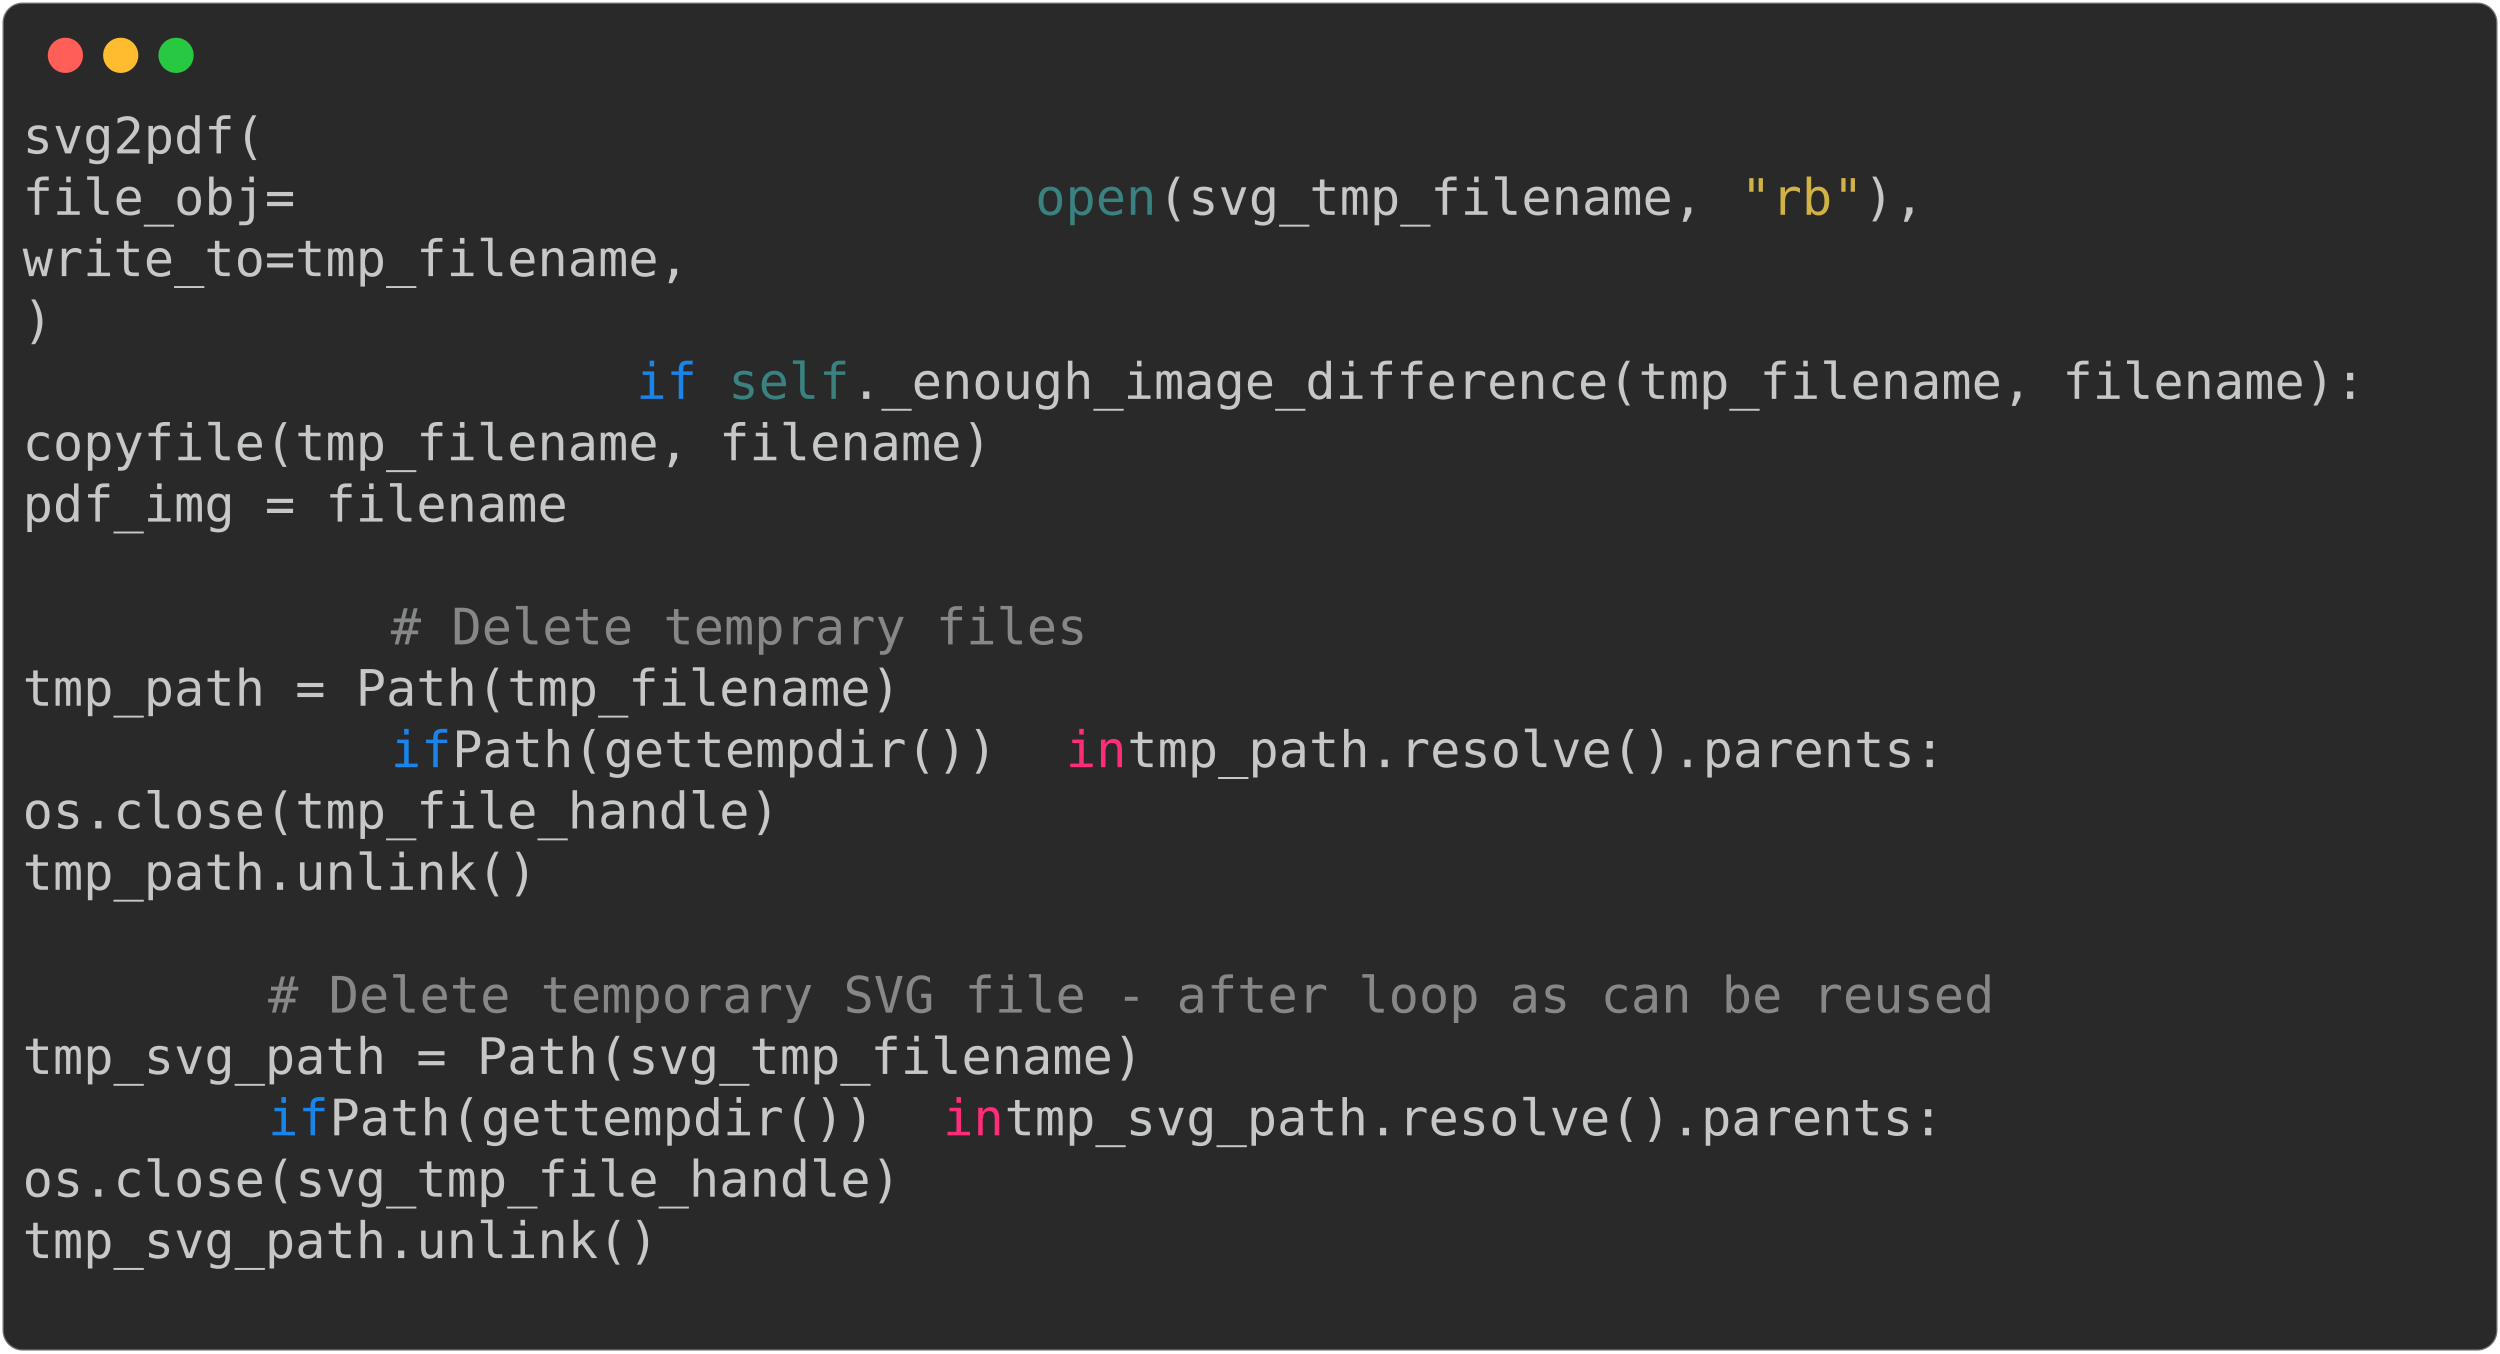
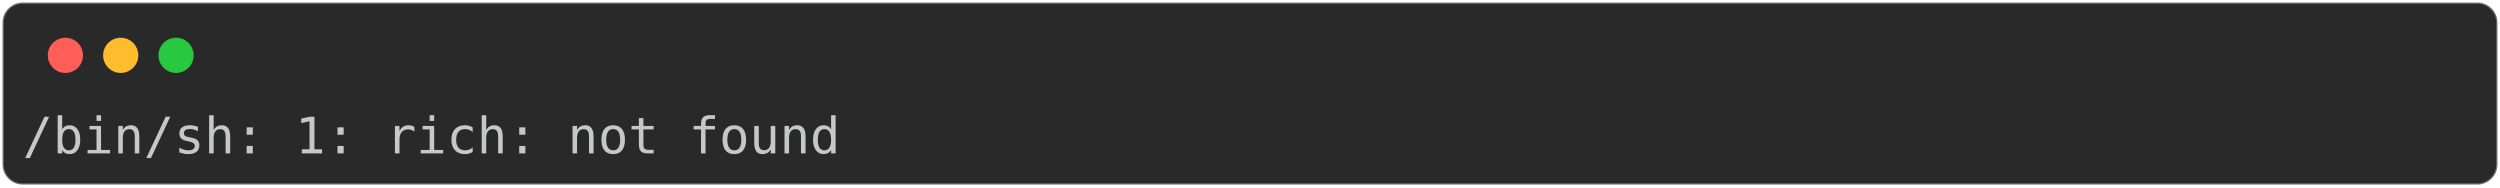
- <svg xmlns="http://www.w3.org/2000/svg" class="rich-terminal" viewBox="0 0 994 538.0">
+ <svg xmlns="http://www.w3.org/2000/svg" class="rich-terminal" viewBox="0 0 994 74.4">
  <style>

    @font-face {
        font-family: "Fira Code";
        src: local("FiraCode-Regular"),
                url("https://cdnjs.cloudflare.com/ajax/libs/firacode/6.2.0/woff2/FiraCode-Regular.woff2") format("woff2"),
                url("https://cdnjs.cloudflare.com/ajax/libs/firacode/6.2.0/woff/FiraCode-Regular.woff") format("woff");
        font-style: normal;
        font-weight: 400;
    }
    @font-face {
        font-family: "Fira Code";
        src: local("FiraCode-Bold"),
                url("https://cdnjs.cloudflare.com/ajax/libs/firacode/6.2.0/woff2/FiraCode-Bold.woff2") format("woff2"),
                url("https://cdnjs.cloudflare.com/ajax/libs/firacode/6.2.0/woff/FiraCode-Bold.woff") format("woff");
        font-style: bold;
        font-weight: 700;
    }

-     .terminal-982039795-matrix {
+     .terminal-3042644115-matrix {
        font-family: Fira Code, monospace;
        font-size: 20px;
        line-height: 24.4px;
        font-variant-east-asian: full-width;
    }

-     .terminal-982039795-title {
+     .terminal-3042644115-title {
        font-size: 18px;
        font-weight: bold;
        font-family: arial;
    }

-     .terminal-982039795-r1 { fill: #c5c8c6 }
- .terminal-982039795-r2 { fill: #398280 }
- .terminal-982039795-r3 { fill: #d0b344 }
- .terminal-982039795-r4 { fill: #1984e9 }
- .terminal-982039795-r5 { fill: #868887 }
- .terminal-982039795-r6 { fill: #ff2c7a }
+     .terminal-3042644115-r1 { fill: #c5c8c6 }
    </style>
  <defs>
-     <clipPath id="terminal-982039795-clip-terminal">
-       <rect x="0" y="0" width="975.0" height="487.0" />
-     </clipPath>
-     <clipPath id="terminal-982039795-line-0">
-       <rect x="0" y="1.5" width="976" height="24.65" />
-     </clipPath>
-     <clipPath id="terminal-982039795-line-1">
-       <rect x="0" y="25.9" width="976" height="24.65" />
-     </clipPath>
-     <clipPath id="terminal-982039795-line-2">
-       <rect x="0" y="50.3" width="976" height="24.65" />
-     </clipPath>
-     <clipPath id="terminal-982039795-line-3">
-       <rect x="0" y="74.7" width="976" height="24.65" />
-     </clipPath>
-     <clipPath id="terminal-982039795-line-4">
-       <rect x="0" y="99.1" width="976" height="24.65" />
-     </clipPath>
-     <clipPath id="terminal-982039795-line-5">
-       <rect x="0" y="123.5" width="976" height="24.65" />
-     </clipPath>
-     <clipPath id="terminal-982039795-line-6">
-       <rect x="0" y="147.9" width="976" height="24.65" />
-     </clipPath>
-     <clipPath id="terminal-982039795-line-7">
-       <rect x="0" y="172.3" width="976" height="24.65" />
-     </clipPath>
-     <clipPath id="terminal-982039795-line-8">
-       <rect x="0" y="196.7" width="976" height="24.65" />
-     </clipPath>
-     <clipPath id="terminal-982039795-line-9">
-       <rect x="0" y="221.1" width="976" height="24.65" />
-     </clipPath>
-     <clipPath id="terminal-982039795-line-10">
-       <rect x="0" y="245.5" width="976" height="24.65" />
-     </clipPath>
-     <clipPath id="terminal-982039795-line-11">
-       <rect x="0" y="269.9" width="976" height="24.65" />
-     </clipPath>
-     <clipPath id="terminal-982039795-line-12">
-       <rect x="0" y="294.3" width="976" height="24.65" />
-     </clipPath>
-     <clipPath id="terminal-982039795-line-13">
-       <rect x="0" y="318.7" width="976" height="24.65" />
-     </clipPath>
-     <clipPath id="terminal-982039795-line-14">
-       <rect x="0" y="343.1" width="976" height="24.65" />
-     </clipPath>
-     <clipPath id="terminal-982039795-line-15">
-       <rect x="0" y="367.5" width="976" height="24.65" />
-     </clipPath>
-     <clipPath id="terminal-982039795-line-16">
-       <rect x="0" y="391.9" width="976" height="24.65" />
-     </clipPath>
-     <clipPath id="terminal-982039795-line-17">
-       <rect x="0" y="416.3" width="976" height="24.65" />
-     </clipPath>
-     <clipPath id="terminal-982039795-line-18">
-       <rect x="0" y="440.7" width="976" height="24.65" />
+     <clipPath id="terminal-3042644115-clip-terminal">
+       <rect x="0" y="0" width="975.0" height="23.4" />
    </clipPath>
  </defs>
-   <rect fill="#292929" stroke="rgba(255,255,255,0.35)" stroke-width="1" x="1" y="1" width="992" height="536" rx="8" />
+   <rect fill="#292929" stroke="rgba(255,255,255,0.35)" stroke-width="1" x="1" y="1" width="992" height="72.4" rx="8" />
  <g transform="translate(26,22)">
    <circle cx="0" cy="0" r="7" fill="#ff5f57" />
    <circle cx="22" cy="0" r="7" fill="#febc2e" />
    <circle cx="44" cy="0" r="7" fill="#28c840" />
  </g>
-   <g transform="translate(9, 41)" clip-path="url(#terminal-982039795-clip-terminal)">
-     <g class="terminal-982039795-matrix">
-       <text class="terminal-982039795-r1" x="0" y="20" textLength="341.6" clip-path="url(#terminal-982039795-line-0)">                    svg2pdf(</text>
-       <text class="terminal-982039795-r1" x="976" y="20" textLength="12.2" clip-path="url(#terminal-982039795-line-0)">
- </text>
-       <text class="terminal-982039795-r1" x="0" y="44.4" textLength="402.6" clip-path="url(#terminal-982039795-line-1)">                        file_obj=</text>
-       <text class="terminal-982039795-r2" x="402.6" y="44.4" textLength="48.8" clip-path="url(#terminal-982039795-line-1)">open</text>
-       <text class="terminal-982039795-r1" x="451.4" y="44.4" textLength="231.8" clip-path="url(#terminal-982039795-line-1)">(svg_tmp_filename, </text>
-       <text class="terminal-982039795-r3" x="683.2" y="44.4" textLength="12.2" clip-path="url(#terminal-982039795-line-1)">"</text>
-       <text class="terminal-982039795-r3" x="695.4" y="44.4" textLength="24.4" clip-path="url(#terminal-982039795-line-1)">rb</text>
-       <text class="terminal-982039795-r3" x="719.8" y="44.4" textLength="12.2" clip-path="url(#terminal-982039795-line-1)">"</text>
-       <text class="terminal-982039795-r1" x="732" y="44.4" textLength="24.4" clip-path="url(#terminal-982039795-line-1)">),</text>
-       <text class="terminal-982039795-r1" x="976" y="44.4" textLength="12.2" clip-path="url(#terminal-982039795-line-1)">
- </text>
-       <text class="terminal-982039795-r1" x="0" y="68.8" textLength="561.2" clip-path="url(#terminal-982039795-line-2)">                        write_to=tmp_filename,</text>
-       <text class="terminal-982039795-r1" x="976" y="68.8" textLength="12.2" clip-path="url(#terminal-982039795-line-2)">
- </text>
-       <text class="terminal-982039795-r1" x="0" y="93.2" textLength="256.2" clip-path="url(#terminal-982039795-line-3)">                    )</text>
-       <text class="terminal-982039795-r1" x="976" y="93.2" textLength="12.2" clip-path="url(#terminal-982039795-line-3)">
- </text>
-       <text class="terminal-982039795-r4" x="244" y="117.6" textLength="24.4" clip-path="url(#terminal-982039795-line-4)">if</text>
-       <text class="terminal-982039795-r2" x="280.6" y="117.6" textLength="48.8" clip-path="url(#terminal-982039795-line-4)">self</text>
-       <text class="terminal-982039795-r1" x="329.4" y="117.6" textLength="610" clip-path="url(#terminal-982039795-line-4)">._enough_image_difference(tmp_filename, filename):</text>
-       <text class="terminal-982039795-r1" x="976" y="117.6" textLength="12.2" clip-path="url(#terminal-982039795-line-4)">
- </text>
-       <text class="terminal-982039795-r1" x="0" y="142" textLength="683.2" clip-path="url(#terminal-982039795-line-5)">                        copyfile(tmp_filename, filename)</text>
-       <text class="terminal-982039795-r1" x="976" y="142" textLength="12.2" clip-path="url(#terminal-982039795-line-5)">
- </text>
-       <text class="terminal-982039795-r1" x="0" y="166.4" textLength="512.4" clip-path="url(#terminal-982039795-line-6)">                        pdf_img = filename</text>
-       <text class="terminal-982039795-r1" x="976" y="166.4" textLength="12.2" clip-path="url(#terminal-982039795-line-6)">
- </text>
-       <text class="terminal-982039795-r1" x="976" y="190.8" textLength="12.2" clip-path="url(#terminal-982039795-line-7)">
- </text>
-       <text class="terminal-982039795-r5" x="146.4" y="215.2" textLength="280.6" clip-path="url(#terminal-982039795-line-8)"># Delete temprary files</text>
-       <text class="terminal-982039795-r1" x="976" y="215.2" textLength="12.2" clip-path="url(#terminal-982039795-line-8)">
- </text>
-       <text class="terminal-982039795-r1" x="0" y="239.6" textLength="500.2" clip-path="url(#terminal-982039795-line-9)">            tmp_path = Path(tmp_filename)</text>
-       <text class="terminal-982039795-r1" x="976" y="239.6" textLength="12.2" clip-path="url(#terminal-982039795-line-9)">
- </text>
-       <text class="terminal-982039795-r4" x="146.4" y="264" textLength="24.4" clip-path="url(#terminal-982039795-line-10)">if</text>
-       <text class="terminal-982039795-r1" x="170.8" y="264" textLength="244" clip-path="url(#terminal-982039795-line-10)"> Path(gettempdir()) </text>
-       <text class="terminal-982039795-r6" x="414.8" y="264" textLength="24.4" clip-path="url(#terminal-982039795-line-10)">in</text>
-       <text class="terminal-982039795-r1" x="439.2" y="264" textLength="341.6" clip-path="url(#terminal-982039795-line-10)"> tmp_path.resolve().parents:</text>
-       <text class="terminal-982039795-r1" x="976" y="264" textLength="12.2" clip-path="url(#terminal-982039795-line-10)">
- </text>
-       <text class="terminal-982039795-r1" x="0" y="288.4" textLength="500.2" clip-path="url(#terminal-982039795-line-11)">                os.close(tmp_file_handle)</text>
-       <text class="terminal-982039795-r1" x="976" y="288.4" textLength="12.2" clip-path="url(#terminal-982039795-line-11)">
- </text>
-       <text class="terminal-982039795-r1" x="0" y="312.8" textLength="402.6" clip-path="url(#terminal-982039795-line-12)">                tmp_path.unlink()</text>
-       <text class="terminal-982039795-r1" x="976" y="312.8" textLength="12.2" clip-path="url(#terminal-982039795-line-12)">
- </text>
-       <text class="terminal-982039795-r1" x="976" y="337.2" textLength="12.2" clip-path="url(#terminal-982039795-line-13)">
- </text>
-       <text class="terminal-982039795-r5" x="97.6" y="361.6" textLength="695.4" clip-path="url(#terminal-982039795-line-14)"># Delete temporary SVG file - after loop as can be reused</text>
-       <text class="terminal-982039795-r1" x="976" y="361.6" textLength="12.2" clip-path="url(#terminal-982039795-line-14)">
- </text>
-       <text class="terminal-982039795-r1" x="0" y="386" textLength="549" clip-path="url(#terminal-982039795-line-15)">        tmp_svg_path = Path(svg_tmp_filename)</text>
-       <text class="terminal-982039795-r1" x="976" y="386" textLength="12.2" clip-path="url(#terminal-982039795-line-15)">
- </text>
-       <text class="terminal-982039795-r4" x="97.6" y="410.4" textLength="24.4" clip-path="url(#terminal-982039795-line-16)">if</text>
-       <text class="terminal-982039795-r1" x="122" y="410.4" textLength="244" clip-path="url(#terminal-982039795-line-16)"> Path(gettempdir()) </text>
-       <text class="terminal-982039795-r6" x="366" y="410.4" textLength="24.4" clip-path="url(#terminal-982039795-line-16)">in</text>
-       <text class="terminal-982039795-r1" x="390.4" y="410.4" textLength="390.4" clip-path="url(#terminal-982039795-line-16)"> tmp_svg_path.resolve().parents:</text>
-       <text class="terminal-982039795-r1" x="976" y="410.4" textLength="12.2" clip-path="url(#terminal-982039795-line-16)">
- </text>
-       <text class="terminal-982039795-r1" x="0" y="434.8" textLength="500.2" clip-path="url(#terminal-982039795-line-17)">            os.close(svg_tmp_file_handle)</text>
-       <text class="terminal-982039795-r1" x="976" y="434.8" textLength="12.2" clip-path="url(#terminal-982039795-line-17)">
- </text>
-       <text class="terminal-982039795-r1" x="0" y="459.2" textLength="402.6" clip-path="url(#terminal-982039795-line-18)">            tmp_svg_path.unlink()</text>
-       <text class="terminal-982039795-r1" x="976" y="459.2" textLength="12.2" clip-path="url(#terminal-982039795-line-18)">
- </text>
-       <text class="terminal-982039795-r1" x="976" y="483.6" textLength="12.2" clip-path="url(#terminal-982039795-line-19)">
+   <g transform="translate(9, 41)" clip-path="url(#terminal-3042644115-clip-terminal)">
+     <g class="terminal-3042644115-matrix">
+       <text class="terminal-3042644115-r1" x="0" y="20" textLength="329.4" clip-path="url(#terminal-3042644115-line-0)">/bin/sh: 1: rich: not found</text>
+       <text class="terminal-3042644115-r1" x="976" y="20" textLength="12.2" clip-path="url(#terminal-3042644115-line-0)">
</text>
    </g>
  </g>
</svg>
